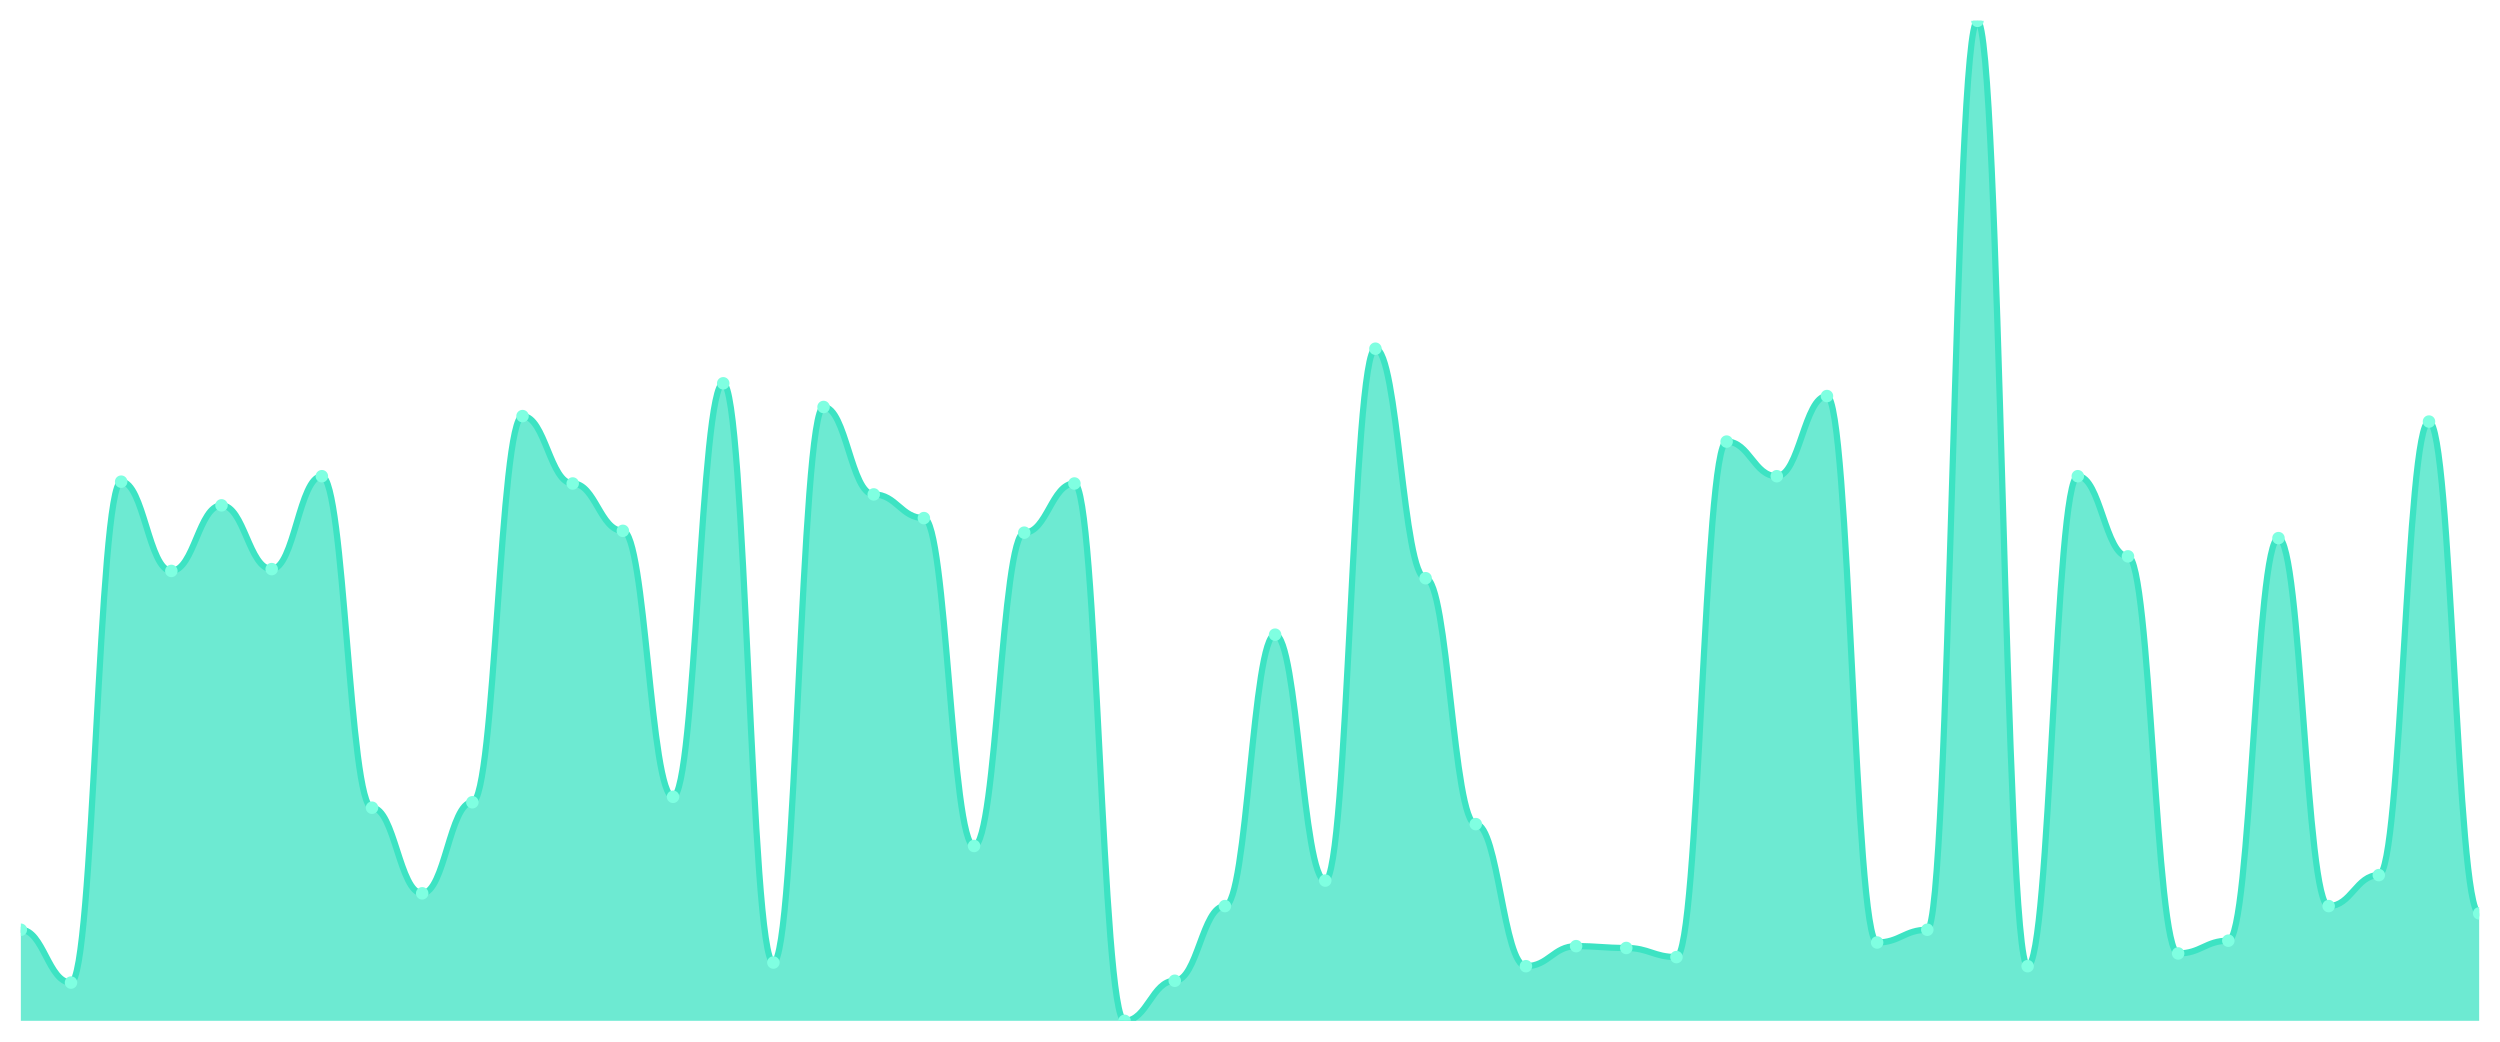
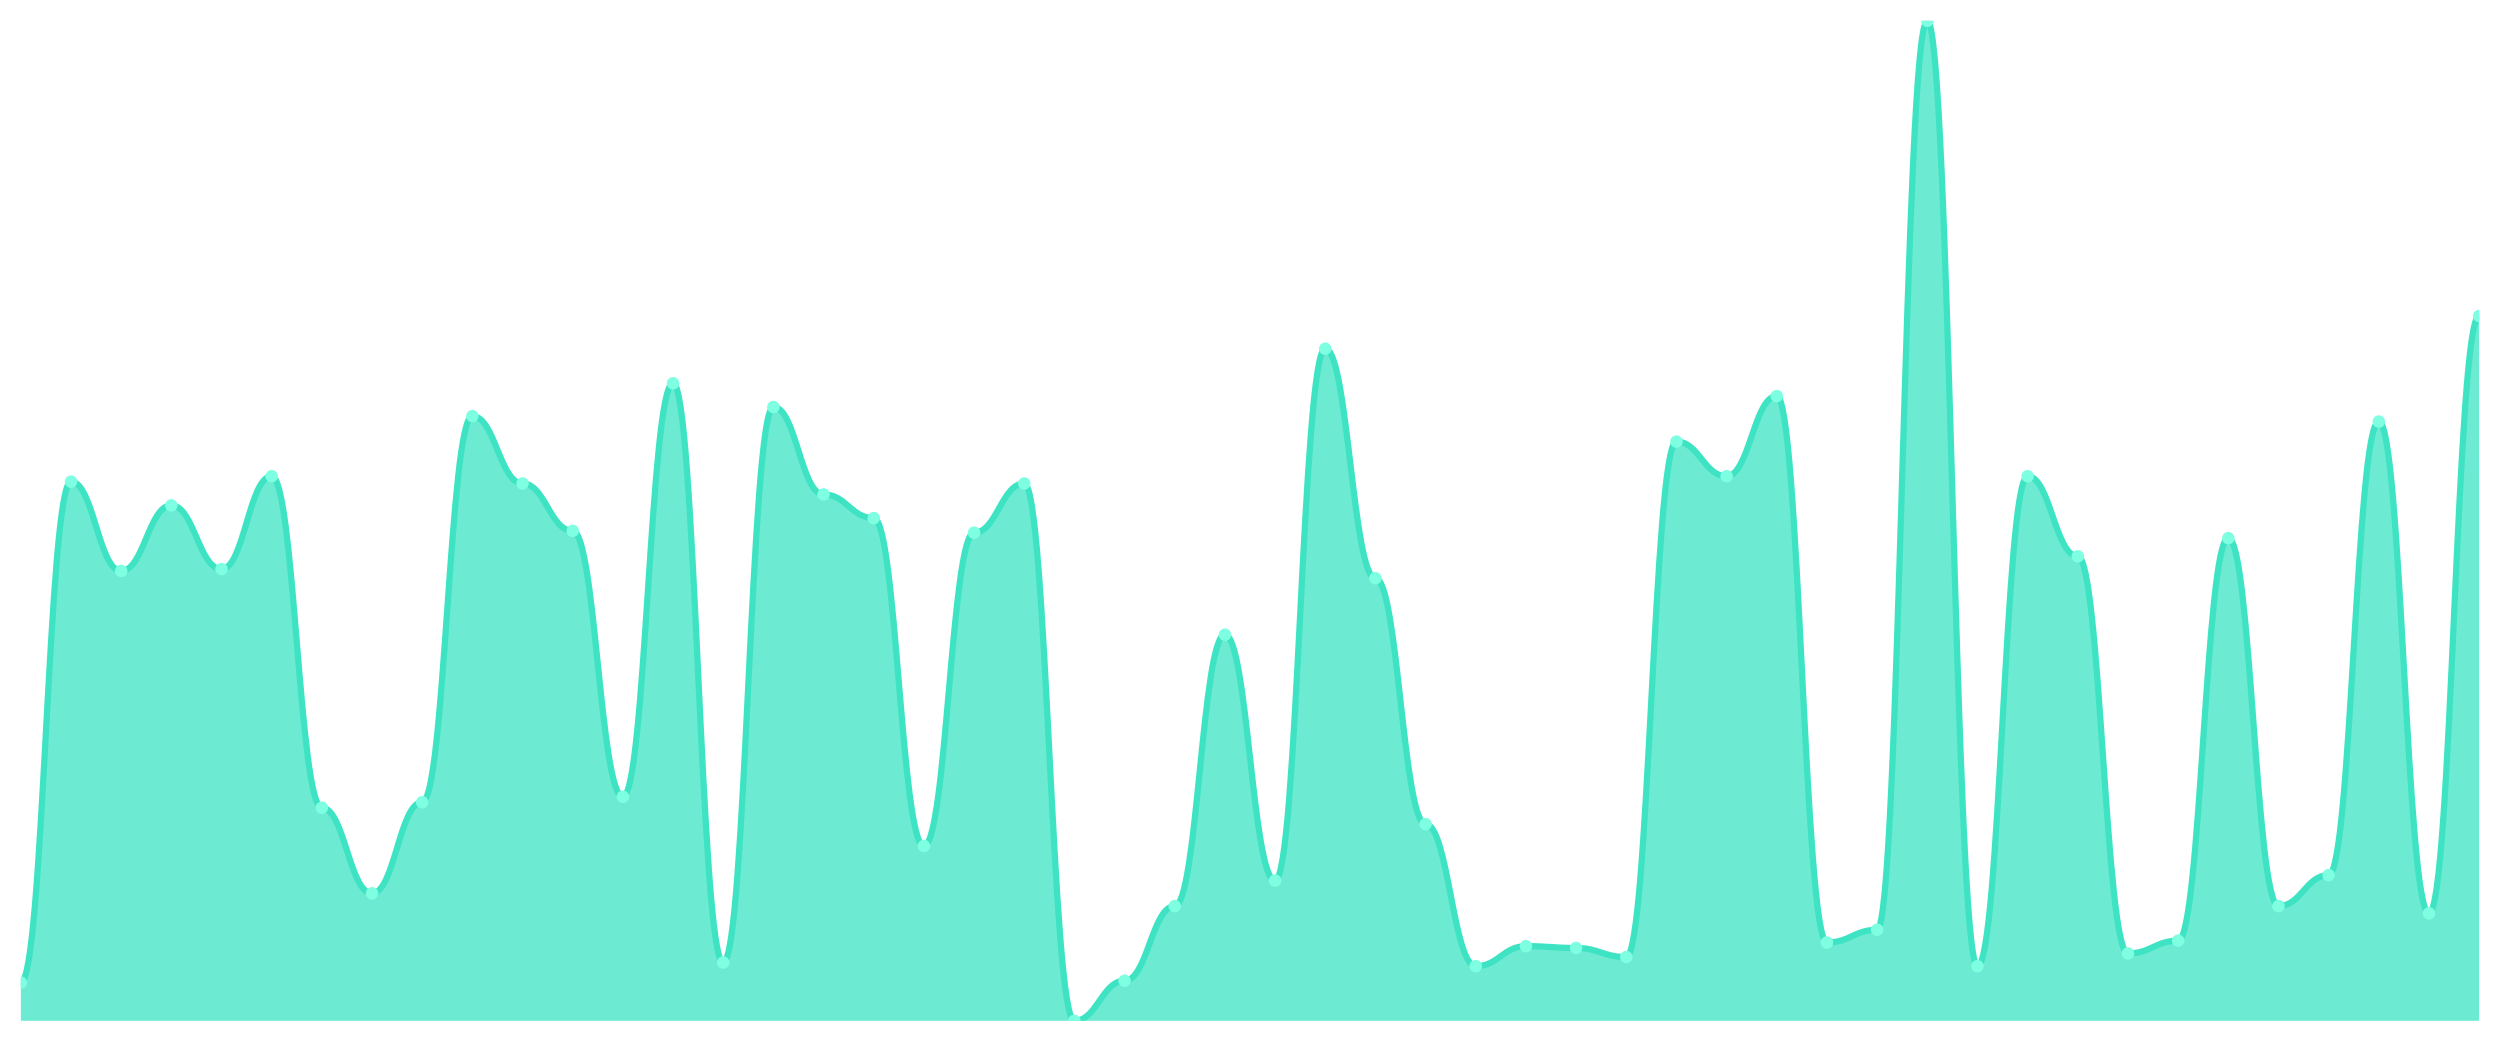
<svg xmlns="http://www.w3.org/2000/svg" viewBox="0 0 1200 500" width="1200" height="500">
  <defs>
    <clipPath id="c">
      <rect x="10" y="10" width="1180" height="480" />
    </clipPath>
  </defs>
  <rect width="1200" height="500" fill="none" />
  <g clip-path="url(#c)">
-     <path d="M 10,490 L 10,446.284 C 20.837,446.284 23.245,471.639 34.082,471.639 C 44.918,471.639 47.327,231.202 58.163,231.202 C 69,231.202 71.408,274.044 82.245,274.044 C 93.082,274.044 95.49,242.568 106.327,242.568 C 117.163,242.568 119.571,273.169 130.408,273.169 C 141.245,273.169 143.653,228.579 154.49,228.579 C 165.327,228.579 167.735,387.705 178.571,387.705 C 189.408,387.705 191.816,428.798 202.653,428.798 C 213.49,428.798 215.898,385.082 226.735,385.082 C 237.571,385.082 239.98,199.727 250.816,199.727 C 261.653,199.727 264.061,232.077 274.898,232.077 C 285.735,232.077 288.143,254.809 298.98,254.809 C 309.816,254.809 312.224,382.459 323.061,382.459 C 333.898,382.459 336.306,183.989 347.143,183.989 C 357.98,183.989 360.388,462.022 371.224,462.022 C 382.061,462.022 384.469,195.355 395.306,195.355 C 406.143,195.355 408.551,237.322 419.388,237.322 C 430.224,237.322 432.633,248.689 443.469,248.689 C 454.306,248.689 456.714,406.066 467.551,406.066 C 478.388,406.066 480.796,255.683 491.633,255.683 C 502.469,255.683 504.878,232.077 515.714,232.077 C 526.551,232.077 528.959,490 539.796,490 C 550.633,490 553.041,470.765 563.878,470.765 C 574.714,470.765 577.122,434.918 587.959,434.918 C 598.796,434.918 601.204,304.645 612.041,304.645 C 622.878,304.645 625.286,422.678 636.122,422.678 C 646.959,422.678 649.367,167.377 660.204,167.377 C 671.041,167.377 673.449,277.541 684.286,277.541 C 695.122,277.541 697.531,395.574 708.367,395.574 C 719.204,395.574 721.612,463.77 732.449,463.77 C 743.286,463.77 745.694,454.153 756.531,454.153 C 767.367,454.153 769.776,455.027 780.612,455.027 C 791.449,455.027 793.857,459.399 804.694,459.399 C 815.531,459.399 817.939,211.967 828.776,211.967 C 839.612,211.967 842.02,228.579 852.857,228.579 C 863.694,228.579 866.102,190.109 876.939,190.109 C 887.776,190.109 890.184,452.404 901.02,452.404 C 911.857,452.404 914.265,446.284 925.102,446.284 C 935.939,446.284 938.347,10 949.184,10 C 960.02,10 962.429,463.77 973.265,463.77 C 984.102,463.77 986.51,228.579 997.347,228.579 C 1008.184,228.579 1010.592,267.049 1021.429,267.049 C 1032.265,267.049 1034.673,457.65 1045.51,457.65 C 1056.347,457.65 1058.755,451.53 1069.592,451.53 C 1080.429,451.53 1082.837,258.306 1093.673,258.306 C 1104.51,258.306 1106.918,434.918 1117.755,434.918 C 1128.592,434.918 1131,420.055 1141.837,420.055 C 1152.673,420.055 1155.082,202.35 1165.918,202.35 C 1176.755,202.35 1179.163,438.415 1190,438.415 L 1190,490 Z" fill="rgba(61,227,195,0.75)" />
-     <path d="M 10,446.284 C 20.837,446.284 23.245,471.639 34.082,471.639 C 44.918,471.639 47.327,231.202 58.163,231.202 C 69,231.202 71.408,274.044 82.245,274.044 C 93.082,274.044 95.49,242.568 106.327,242.568 C 117.163,242.568 119.571,273.169 130.408,273.169 C 141.245,273.169 143.653,228.579 154.49,228.579 C 165.327,228.579 167.735,387.705 178.571,387.705 C 189.408,387.705 191.816,428.798 202.653,428.798 C 213.49,428.798 215.898,385.082 226.735,385.082 C 237.571,385.082 239.98,199.727 250.816,199.727 C 261.653,199.727 264.061,232.077 274.898,232.077 C 285.735,232.077 288.143,254.809 298.98,254.809 C 309.816,254.809 312.224,382.459 323.061,382.459 C 333.898,382.459 336.306,183.989 347.143,183.989 C 357.98,183.989 360.388,462.022 371.224,462.022 C 382.061,462.022 384.469,195.355 395.306,195.355 C 406.143,195.355 408.551,237.322 419.388,237.322 C 430.224,237.322 432.633,248.689 443.469,248.689 C 454.306,248.689 456.714,406.066 467.551,406.066 C 478.388,406.066 480.796,255.683 491.633,255.683 C 502.469,255.683 504.878,232.077 515.714,232.077 C 526.551,232.077 528.959,490 539.796,490 C 550.633,490 553.041,470.765 563.878,470.765 C 574.714,470.765 577.122,434.918 587.959,434.918 C 598.796,434.918 601.204,304.645 612.041,304.645 C 622.878,304.645 625.286,422.678 636.122,422.678 C 646.959,422.678 649.367,167.377 660.204,167.377 C 671.041,167.377 673.449,277.541 684.286,277.541 C 695.122,277.541 697.531,395.574 708.367,395.574 C 719.204,395.574 721.612,463.77 732.449,463.77 C 743.286,463.77 745.694,454.153 756.531,454.153 C 767.367,454.153 769.776,455.027 780.612,455.027 C 791.449,455.027 793.857,459.399 804.694,459.399 C 815.531,459.399 817.939,211.967 828.776,211.967 C 839.612,211.967 842.02,228.579 852.857,228.579 C 863.694,228.579 866.102,190.109 876.939,190.109 C 887.776,190.109 890.184,452.404 901.02,452.404 C 911.857,452.404 914.265,446.284 925.102,446.284 C 935.939,446.284 938.347,10 949.184,10 C 960.02,10 962.429,463.77 973.265,463.77 C 984.102,463.77 986.51,228.579 997.347,228.579 C 1008.184,228.579 1010.592,267.049 1021.429,267.049 C 1032.265,267.049 1034.673,457.65 1045.51,457.65 C 1056.347,457.65 1058.755,451.53 1069.592,451.53 C 1080.429,451.53 1082.837,258.306 1093.673,258.306 C 1104.51,258.306 1106.918,434.918 1117.755,434.918 C 1128.592,434.918 1131,420.055 1141.837,420.055 C 1152.673,420.055 1155.082,202.35 1165.918,202.35 C 1176.755,202.35 1179.163,438.415 1190,438.415" fill="none" stroke="#3de3c3" stroke-width="3" stroke-linecap="round" stroke-linejoin="round" />
-     <circle cx="10" cy="446.284" r="3" fill="#7fffe1" />
-     <circle cx="34.082" cy="471.639" r="3" fill="#7fffe1" />
-     <circle cx="58.163" cy="231.202" r="3" fill="#7fffe1" />
-     <circle cx="82.245" cy="274.044" r="3" fill="#7fffe1" />
-     <circle cx="106.327" cy="242.568" r="3" fill="#7fffe1" />
-     <circle cx="130.408" cy="273.169" r="3" fill="#7fffe1" />
-     <circle cx="154.49" cy="228.579" r="3" fill="#7fffe1" />
-     <circle cx="178.571" cy="387.705" r="3" fill="#7fffe1" />
-     <circle cx="202.653" cy="428.798" r="3" fill="#7fffe1" />
-     <circle cx="226.735" cy="385.082" r="3" fill="#7fffe1" />
-     <circle cx="250.816" cy="199.727" r="3" fill="#7fffe1" />
-     <circle cx="274.898" cy="232.077" r="3" fill="#7fffe1" />
-     <circle cx="298.98" cy="254.809" r="3" fill="#7fffe1" />
-     <circle cx="323.061" cy="382.459" r="3" fill="#7fffe1" />
-     <circle cx="347.143" cy="183.989" r="3" fill="#7fffe1" />
-     <circle cx="371.224" cy="462.022" r="3" fill="#7fffe1" />
-     <circle cx="395.306" cy="195.355" r="3" fill="#7fffe1" />
-     <circle cx="419.388" cy="237.322" r="3" fill="#7fffe1" />
-     <circle cx="443.469" cy="248.689" r="3" fill="#7fffe1" />
-     <circle cx="467.551" cy="406.066" r="3" fill="#7fffe1" />
-     <circle cx="491.633" cy="255.683" r="3" fill="#7fffe1" />
-     <circle cx="515.714" cy="232.077" r="3" fill="#7fffe1" />
-     <circle cx="539.796" cy="490" r="3" fill="#7fffe1" />
-     <circle cx="563.878" cy="470.765" r="3" fill="#7fffe1" />
-     <circle cx="587.959" cy="434.918" r="3" fill="#7fffe1" />
-     <circle cx="612.041" cy="304.645" r="3" fill="#7fffe1" />
-     <circle cx="636.122" cy="422.678" r="3" fill="#7fffe1" />
-     <circle cx="660.204" cy="167.377" r="3" fill="#7fffe1" />
-     <circle cx="684.286" cy="277.541" r="3" fill="#7fffe1" />
-     <circle cx="708.367" cy="395.574" r="3" fill="#7fffe1" />
-     <circle cx="732.449" cy="463.77" r="3" fill="#7fffe1" />
-     <circle cx="756.531" cy="454.153" r="3" fill="#7fffe1" />
-     <circle cx="780.612" cy="455.027" r="3" fill="#7fffe1" />
-     <circle cx="804.694" cy="459.399" r="3" fill="#7fffe1" />
-     <circle cx="828.776" cy="211.967" r="3" fill="#7fffe1" />
-     <circle cx="852.857" cy="228.579" r="3" fill="#7fffe1" />
-     <circle cx="876.939" cy="190.109" r="3" fill="#7fffe1" />
-     <circle cx="901.02" cy="452.404" r="3" fill="#7fffe1" />
-     <circle cx="925.102" cy="446.284" r="3" fill="#7fffe1" />
-     <circle cx="949.184" cy="10" r="3" fill="#7fffe1" />
-     <circle cx="973.265" cy="463.77" r="3" fill="#7fffe1" />
-     <circle cx="997.347" cy="228.579" r="3" fill="#7fffe1" />
-     <circle cx="1021.429" cy="267.049" r="3" fill="#7fffe1" />
-     <circle cx="1045.51" cy="457.65" r="3" fill="#7fffe1" />
-     <circle cx="1069.592" cy="451.53" r="3" fill="#7fffe1" />
-     <circle cx="1093.673" cy="258.306" r="3" fill="#7fffe1" />
-     <circle cx="1117.755" cy="434.918" r="3" fill="#7fffe1" />
-     <circle cx="1141.837" cy="420.055" r="3" fill="#7fffe1" />
-     <circle cx="1165.918" cy="202.35" r="3" fill="#7fffe1" />
-     <circle cx="1190" cy="438.415" r="3" fill="#7fffe1" />
+     <path d="M 10,490 L 10,471.639 C 20.837,471.639 23.245,231.202 34.082,231.202 C 44.918,231.202 47.327,274.044 58.163,274.044 C 69,274.044 71.408,242.568 82.245,242.568 C 93.082,242.568 95.49,273.169 106.327,273.169 C 117.163,273.169 119.571,228.579 130.408,228.579 C 141.245,228.579 143.653,387.705 154.49,387.705 C 165.327,387.705 167.735,428.798 178.571,428.798 C 189.408,428.798 191.816,385.082 202.653,385.082 C 213.49,385.082 215.898,199.727 226.735,199.727 C 237.571,199.727 239.98,232.077 250.816,232.077 C 261.653,232.077 264.061,254.809 274.898,254.809 C 285.735,254.809 288.143,382.459 298.98,382.459 C 309.816,382.459 312.224,183.989 323.061,183.989 C 333.898,183.989 336.306,462.022 347.143,462.022 C 357.98,462.022 360.388,195.355 371.224,195.355 C 382.061,195.355 384.469,237.322 395.306,237.322 C 406.143,237.322 408.551,248.689 419.388,248.689 C 430.224,248.689 432.633,406.066 443.469,406.066 C 454.306,406.066 456.714,255.683 467.551,255.683 C 478.388,255.683 480.796,232.077 491.633,232.077 C 502.469,232.077 504.878,490 515.714,490 C 526.551,490 528.959,470.765 539.796,470.765 C 550.633,470.765 553.041,434.918 563.878,434.918 C 574.714,434.918 577.122,304.645 587.959,304.645 C 598.796,304.645 601.204,422.678 612.041,422.678 C 622.878,422.678 625.286,167.377 636.122,167.377 C 646.959,167.377 649.367,277.541 660.204,277.541 C 671.041,277.541 673.449,395.574 684.286,395.574 C 695.122,395.574 697.531,463.77 708.367,463.77 C 719.204,463.77 721.612,454.153 732.449,454.153 C 743.286,454.153 745.694,455.027 756.531,455.027 C 767.367,455.027 769.776,459.399 780.612,459.399 C 791.449,459.399 793.857,211.967 804.694,211.967 C 815.531,211.967 817.939,228.579 828.776,228.579 C 839.612,228.579 842.02,190.109 852.857,190.109 C 863.694,190.109 866.102,452.404 876.939,452.404 C 887.776,452.404 890.184,446.284 901.02,446.284 C 911.857,446.284 914.265,10 925.102,10 C 935.939,10 938.347,463.77 949.184,463.77 C 960.02,463.77 962.429,228.579 973.265,228.579 C 984.102,228.579 986.51,267.049 997.347,267.049 C 1008.184,267.049 1010.592,457.65 1021.429,457.65 C 1032.265,457.65 1034.673,451.53 1045.51,451.53 C 1056.347,451.53 1058.755,258.306 1069.592,258.306 C 1080.429,258.306 1082.837,434.918 1093.673,434.918 C 1104.51,434.918 1106.918,420.055 1117.755,420.055 C 1128.592,420.055 1131,202.35 1141.837,202.35 C 1152.673,202.35 1155.082,438.415 1165.918,438.415 C 1176.755,438.415 1179.163,151.639 1190,151.639 L 1190,490 Z" fill="rgba(61,227,195,0.75)" />
+     <path d="M 10,471.639 C 20.837,471.639 23.245,231.202 34.082,231.202 C 44.918,231.202 47.327,274.044 58.163,274.044 C 69,274.044 71.408,242.568 82.245,242.568 C 93.082,242.568 95.49,273.169 106.327,273.169 C 117.163,273.169 119.571,228.579 130.408,228.579 C 141.245,228.579 143.653,387.705 154.49,387.705 C 165.327,387.705 167.735,428.798 178.571,428.798 C 189.408,428.798 191.816,385.082 202.653,385.082 C 213.49,385.082 215.898,199.727 226.735,199.727 C 237.571,199.727 239.98,232.077 250.816,232.077 C 261.653,232.077 264.061,254.809 274.898,254.809 C 285.735,254.809 288.143,382.459 298.98,382.459 C 309.816,382.459 312.224,183.989 323.061,183.989 C 333.898,183.989 336.306,462.022 347.143,462.022 C 357.98,462.022 360.388,195.355 371.224,195.355 C 382.061,195.355 384.469,237.322 395.306,237.322 C 406.143,237.322 408.551,248.689 419.388,248.689 C 430.224,248.689 432.633,406.066 443.469,406.066 C 454.306,406.066 456.714,255.683 467.551,255.683 C 478.388,255.683 480.796,232.077 491.633,232.077 C 502.469,232.077 504.878,490 515.714,490 C 526.551,490 528.959,470.765 539.796,470.765 C 550.633,470.765 553.041,434.918 563.878,434.918 C 574.714,434.918 577.122,304.645 587.959,304.645 C 598.796,304.645 601.204,422.678 612.041,422.678 C 622.878,422.678 625.286,167.377 636.122,167.377 C 646.959,167.377 649.367,277.541 660.204,277.541 C 671.041,277.541 673.449,395.574 684.286,395.574 C 695.122,395.574 697.531,463.77 708.367,463.77 C 719.204,463.77 721.612,454.153 732.449,454.153 C 743.286,454.153 745.694,455.027 756.531,455.027 C 767.367,455.027 769.776,459.399 780.612,459.399 C 791.449,459.399 793.857,211.967 804.694,211.967 C 815.531,211.967 817.939,228.579 828.776,228.579 C 839.612,228.579 842.02,190.109 852.857,190.109 C 863.694,190.109 866.102,452.404 876.939,452.404 C 887.776,452.404 890.184,446.284 901.02,446.284 C 911.857,446.284 914.265,10 925.102,10 C 935.939,10 938.347,463.77 949.184,463.77 C 960.02,463.77 962.429,228.579 973.265,228.579 C 984.102,228.579 986.51,267.049 997.347,267.049 C 1008.184,267.049 1010.592,457.65 1021.429,457.65 C 1032.265,457.65 1034.673,451.53 1045.51,451.53 C 1056.347,451.53 1058.755,258.306 1069.592,258.306 C 1080.429,258.306 1082.837,434.918 1093.673,434.918 C 1104.51,434.918 1106.918,420.055 1117.755,420.055 C 1128.592,420.055 1131,202.35 1141.837,202.35 C 1152.673,202.35 1155.082,438.415 1165.918,438.415 C 1176.755,438.415 1179.163,151.639 1190,151.639" fill="none" stroke="#3de3c3" stroke-width="3" stroke-linecap="round" stroke-linejoin="round" />
+     <circle cx="10" cy="471.639" r="3" fill="#7fffe1" />
+     <circle cx="34.082" cy="231.202" r="3" fill="#7fffe1" />
+     <circle cx="58.163" cy="274.044" r="3" fill="#7fffe1" />
+     <circle cx="82.245" cy="242.568" r="3" fill="#7fffe1" />
+     <circle cx="106.327" cy="273.169" r="3" fill="#7fffe1" />
+     <circle cx="130.408" cy="228.579" r="3" fill="#7fffe1" />
+     <circle cx="154.49" cy="387.705" r="3" fill="#7fffe1" />
+     <circle cx="178.571" cy="428.798" r="3" fill="#7fffe1" />
+     <circle cx="202.653" cy="385.082" r="3" fill="#7fffe1" />
+     <circle cx="226.735" cy="199.727" r="3" fill="#7fffe1" />
+     <circle cx="250.816" cy="232.077" r="3" fill="#7fffe1" />
+     <circle cx="274.898" cy="254.809" r="3" fill="#7fffe1" />
+     <circle cx="298.98" cy="382.459" r="3" fill="#7fffe1" />
+     <circle cx="323.061" cy="183.989" r="3" fill="#7fffe1" />
+     <circle cx="347.143" cy="462.022" r="3" fill="#7fffe1" />
+     <circle cx="371.224" cy="195.355" r="3" fill="#7fffe1" />
+     <circle cx="395.306" cy="237.322" r="3" fill="#7fffe1" />
+     <circle cx="419.388" cy="248.689" r="3" fill="#7fffe1" />
+     <circle cx="443.469" cy="406.066" r="3" fill="#7fffe1" />
+     <circle cx="467.551" cy="255.683" r="3" fill="#7fffe1" />
+     <circle cx="491.633" cy="232.077" r="3" fill="#7fffe1" />
+     <circle cx="515.714" cy="490" r="3" fill="#7fffe1" />
+     <circle cx="539.796" cy="470.765" r="3" fill="#7fffe1" />
+     <circle cx="563.878" cy="434.918" r="3" fill="#7fffe1" />
+     <circle cx="587.959" cy="304.645" r="3" fill="#7fffe1" />
+     <circle cx="612.041" cy="422.678" r="3" fill="#7fffe1" />
+     <circle cx="636.122" cy="167.377" r="3" fill="#7fffe1" />
+     <circle cx="660.204" cy="277.541" r="3" fill="#7fffe1" />
+     <circle cx="684.286" cy="395.574" r="3" fill="#7fffe1" />
+     <circle cx="708.367" cy="463.77" r="3" fill="#7fffe1" />
+     <circle cx="732.449" cy="454.153" r="3" fill="#7fffe1" />
+     <circle cx="756.531" cy="455.027" r="3" fill="#7fffe1" />
+     <circle cx="780.612" cy="459.399" r="3" fill="#7fffe1" />
+     <circle cx="804.694" cy="211.967" r="3" fill="#7fffe1" />
+     <circle cx="828.776" cy="228.579" r="3" fill="#7fffe1" />
+     <circle cx="852.857" cy="190.109" r="3" fill="#7fffe1" />
+     <circle cx="876.939" cy="452.404" r="3" fill="#7fffe1" />
+     <circle cx="901.02" cy="446.284" r="3" fill="#7fffe1" />
+     <circle cx="925.102" cy="10" r="3" fill="#7fffe1" />
+     <circle cx="949.184" cy="463.77" r="3" fill="#7fffe1" />
+     <circle cx="973.265" cy="228.579" r="3" fill="#7fffe1" />
+     <circle cx="997.347" cy="267.049" r="3" fill="#7fffe1" />
+     <circle cx="1021.429" cy="457.65" r="3" fill="#7fffe1" />
+     <circle cx="1045.51" cy="451.53" r="3" fill="#7fffe1" />
+     <circle cx="1069.592" cy="258.306" r="3" fill="#7fffe1" />
+     <circle cx="1093.673" cy="434.918" r="3" fill="#7fffe1" />
+     <circle cx="1117.755" cy="420.055" r="3" fill="#7fffe1" />
+     <circle cx="1141.837" cy="202.35" r="3" fill="#7fffe1" />
+     <circle cx="1165.918" cy="438.415" r="3" fill="#7fffe1" />
+     <circle cx="1190" cy="151.639" r="3" fill="#7fffe1" />
  </g>
</svg>
